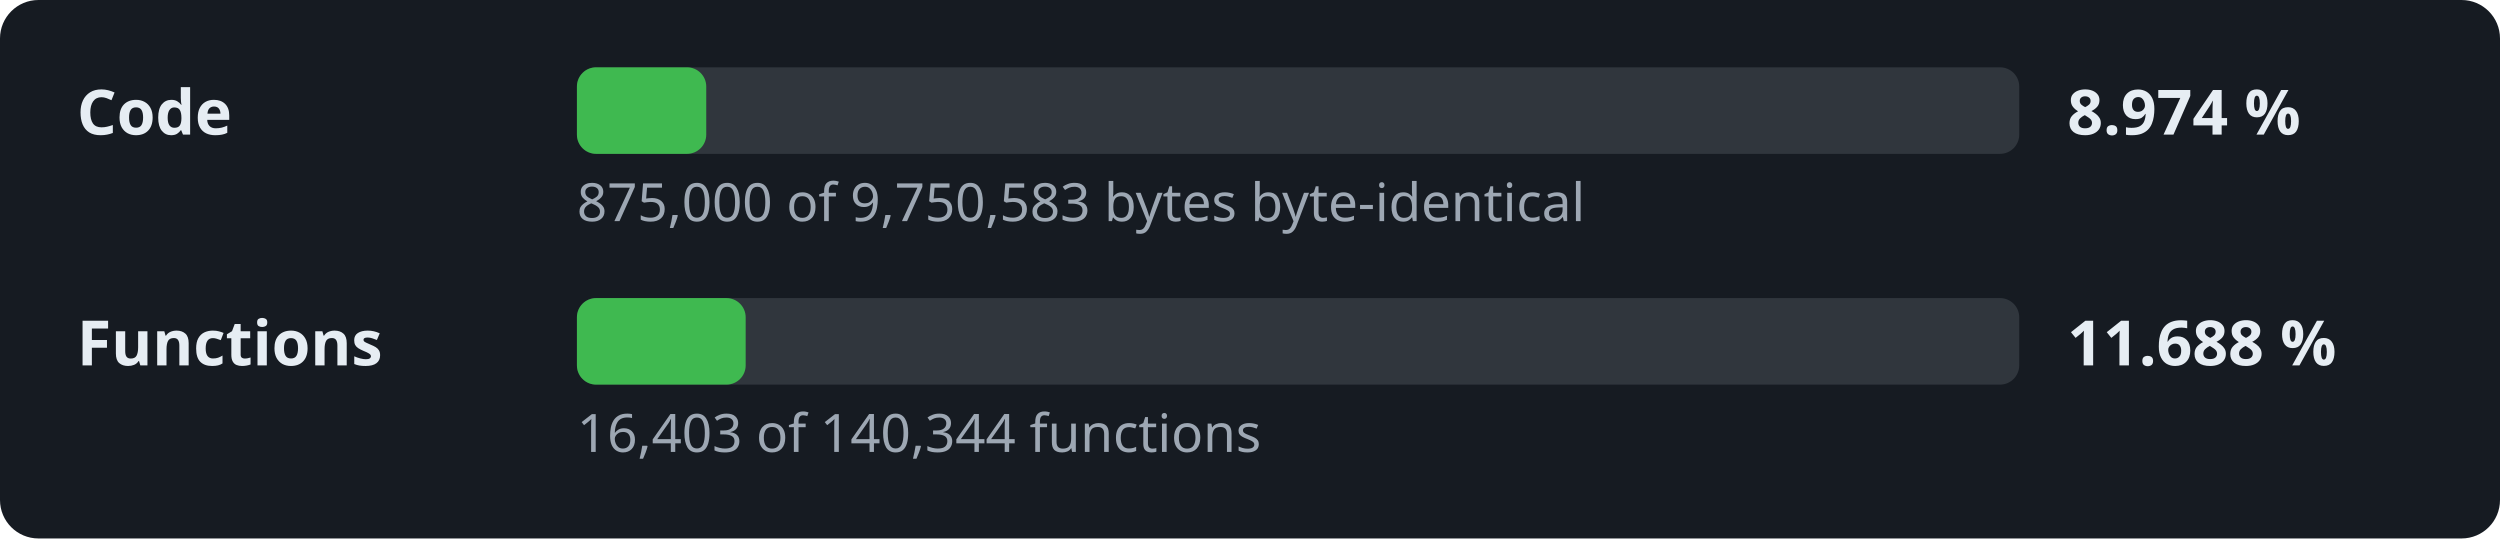
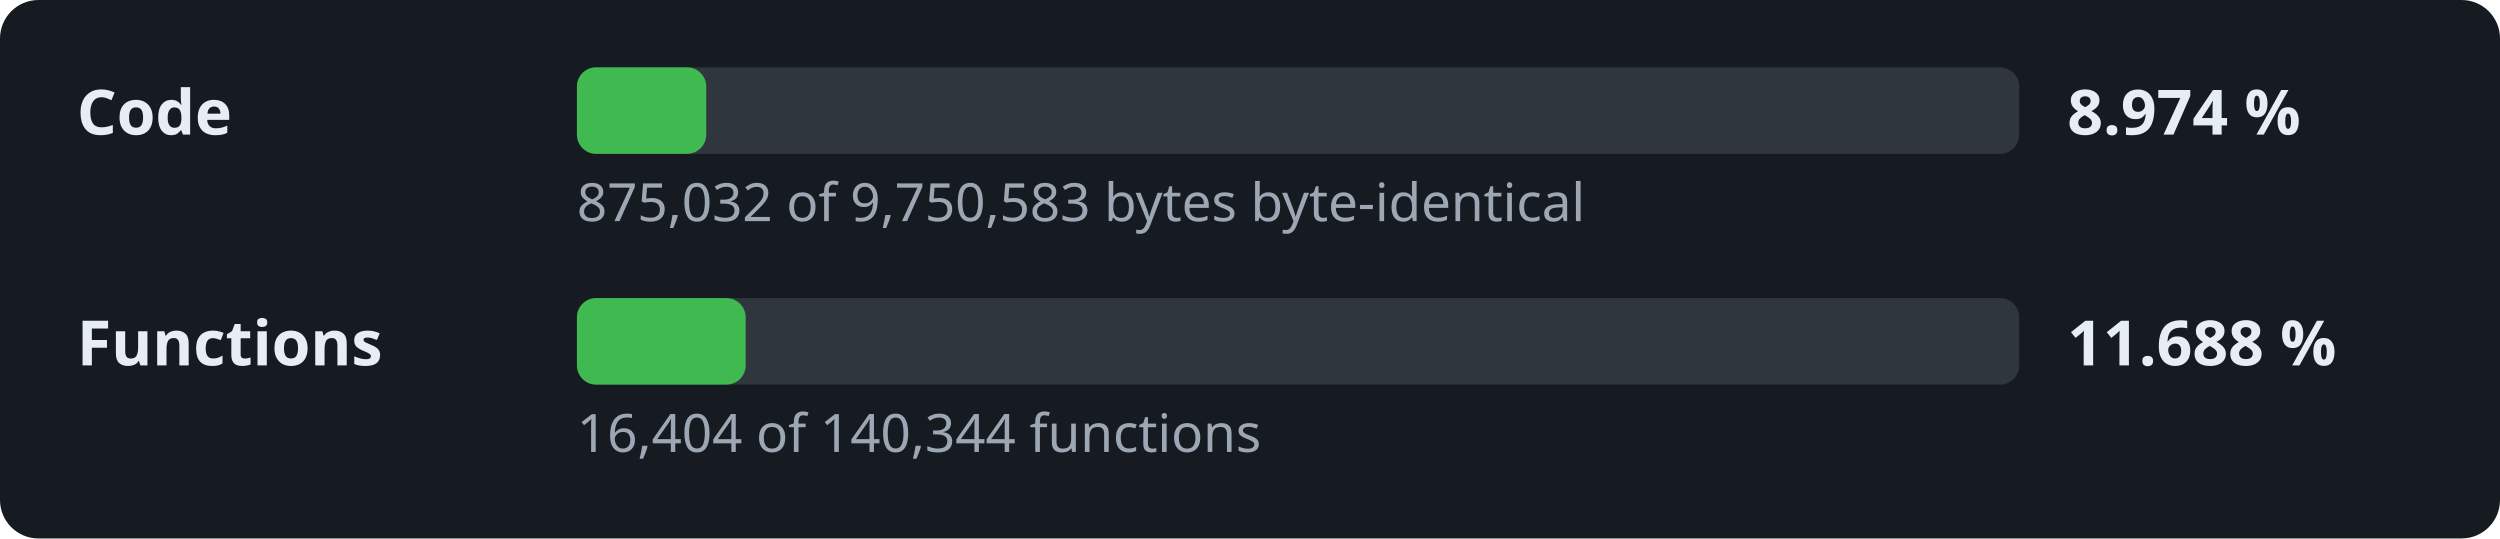
<svg xmlns="http://www.w3.org/2000/svg" width="520" height="112" viewBox="0 0 520 112" role="img" aria-label="Decompilation progress: 8.974 % of the code">
  <style>.l,.v{font:600 13px sans-serif;fill:#e6edf3}.d{font:11px sans-serif;fill:#9da7b3}.t{fill:#30363d}.f{fill:#3fb950}</style>
  <rect width="520" height="112" rx="8" fill="#161b22" />
  <text x="16" y="28" class="l">Code</text>
  <rect x="120" y="14" width="300" height="18" rx="4" class="t" />
  <rect x="120" y="14" width="26.9" height="18" rx="4" class="f" />
  <text x="430" y="28" class="v">8.974 %</text>
-   <text x="120" y="46" class="d">875,000 of 9,750,583 bytes byte-identical</text>
+   <text x="120" y="46" class="d">875,032 of 9,750,583 bytes byte-identical</text>
  <text x="16" y="76" class="l">Functions</text>
  <rect x="120" y="62" width="300" height="18" rx="4" class="t" />
  <rect x="120" y="62" width="35.1" height="18" rx="4" class="f" />
  <text x="430" y="76" class="v">11.688 %</text>
-   <text x="120" y="94" class="d">16,403 of 140,344 functions</text>
+   <text x="120" y="94" class="d">16,404 of 140,344 functions</text>
</svg>
